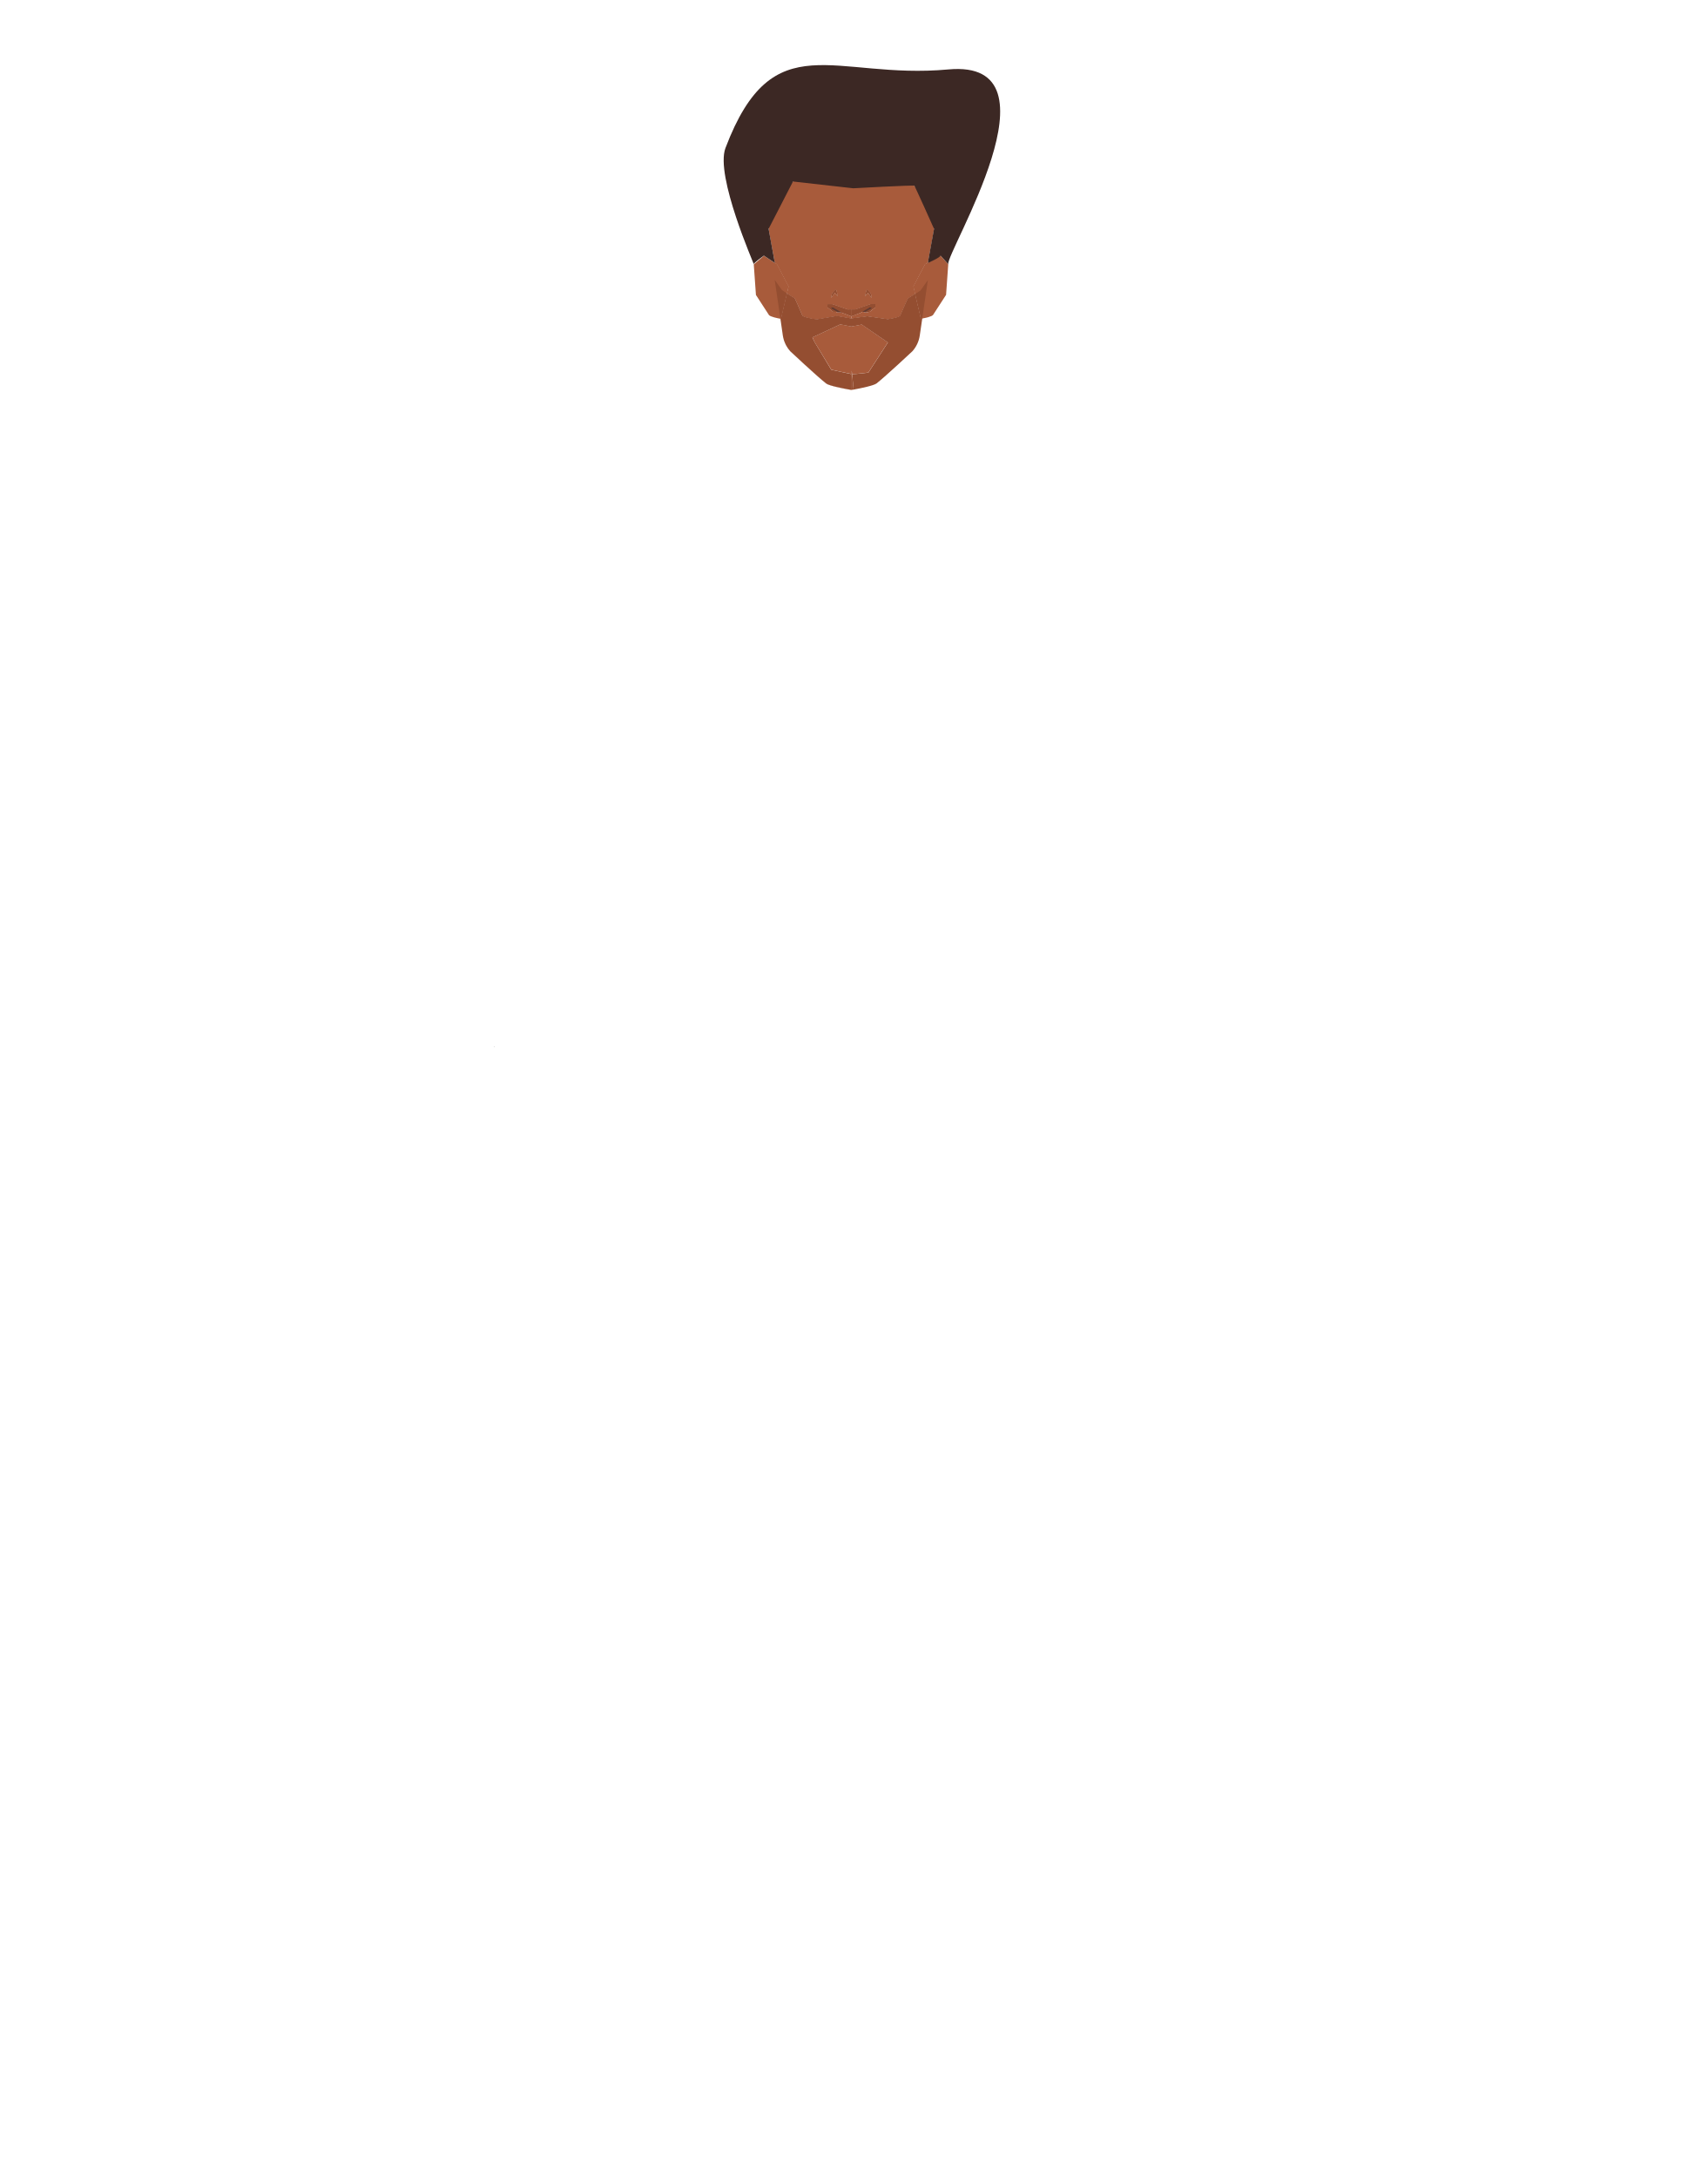
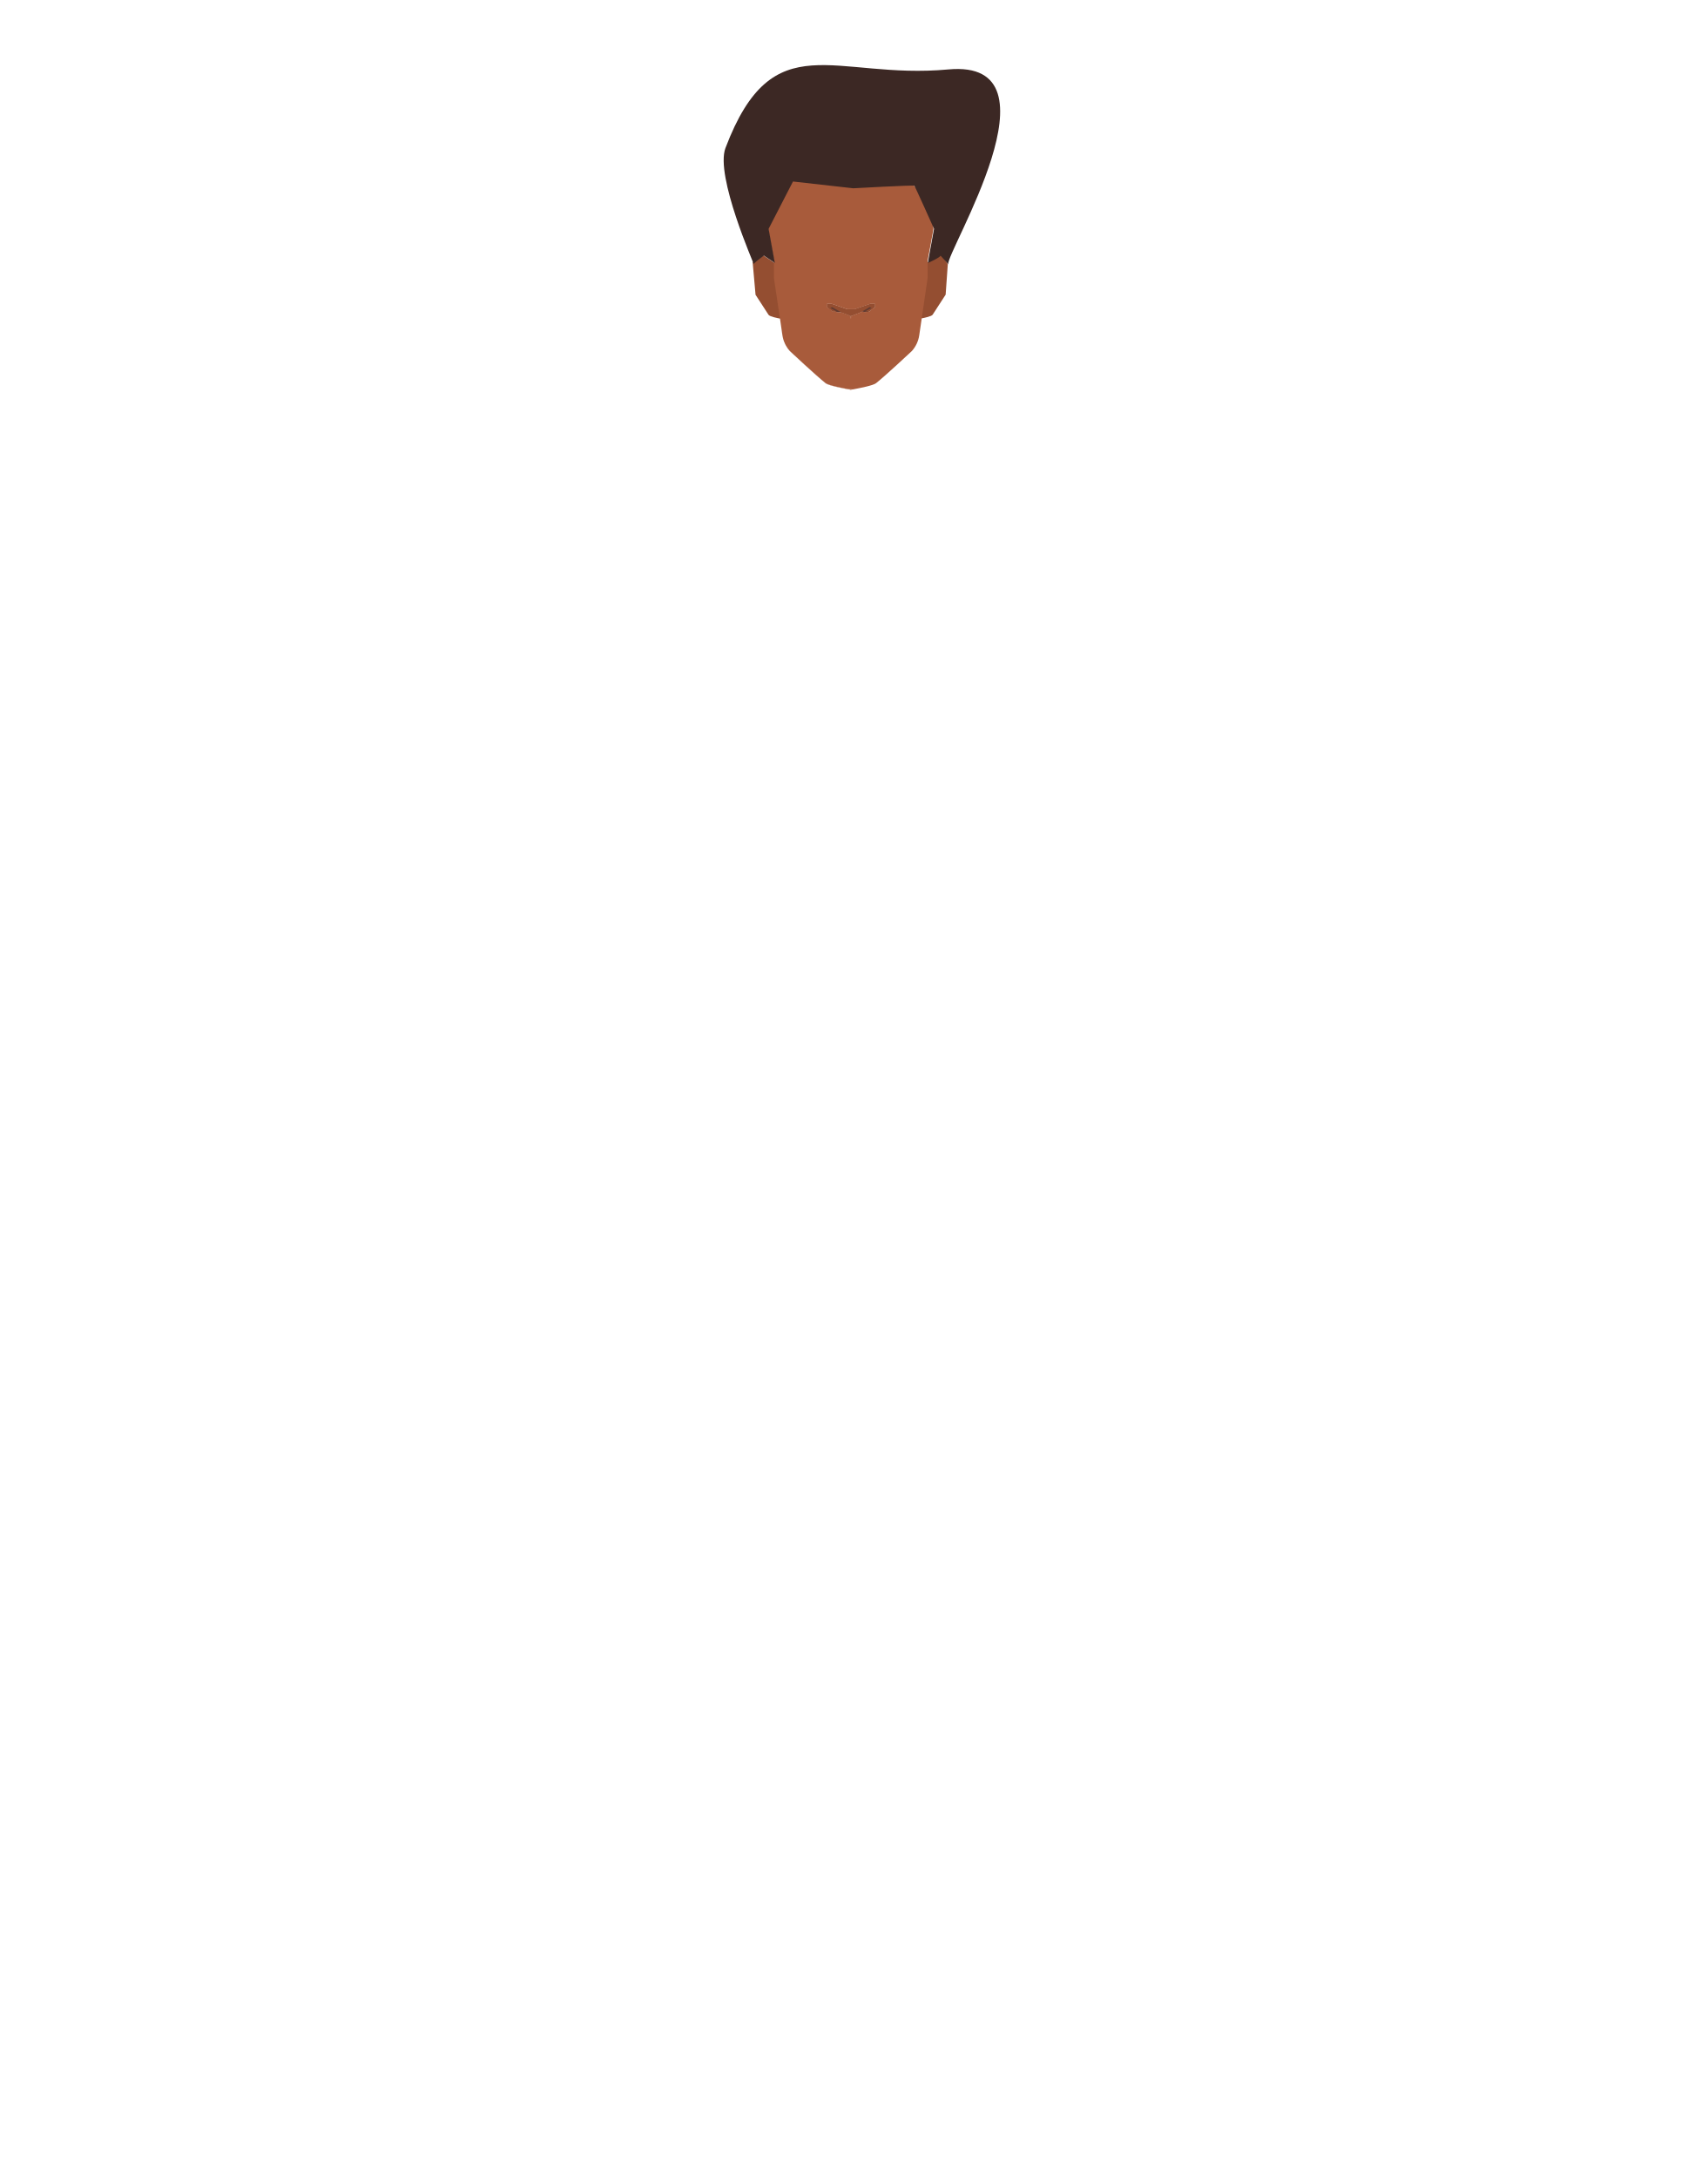
<svg xmlns="http://www.w3.org/2000/svg" viewBox="0 0 788 1005">
  <defs>
-     <style>.cls-1{fill:#a85b3b;}.cls-2{fill:#944e31;}.cls-3{fill:#613b32;}.cls-4{fill:#1a1818;}.cls-5{fill:#3c2824;}</style>
+     <style>.cls-1{fill:#944e31;}.cls-2{fill:#a85b3b;}.cls-3{fill:#613b32;}.cls-4{fill:#3c2824;}</style>
  </defs>
-   <g id="Calque_7" data-name="Calque 7">
-     <path class="cls-1" d="M363.92,132.16l-.76,3.23-2.75,11.69-.23,0h0c-1-.17-4.7-.89-5.28-1.73s-6-9.25-6-9.25l-1-14.11,4.68-4,4.91,3.26,1.11.74Z" />
-     <path class="cls-1" d="M437.66,121.94l-1,14.11s-5.36,8.27-6,9.25c-.53.77-3.7,1.44-5,1.68l-.54.1-2.71-11.47-.81-3.45L427,121.94l1.42-.8,5.64-3.2Z" />
-     <path class="cls-1" d="M430.2,101a29.79,29.79,0,0,0-10.38-17.21l-4.25-3.47a29.83,29.83,0,0,0-17-6.65L393,73.28h-.1l-5.63.35a29.83,29.83,0,0,0-17,6.65L366,83.75A29.78,29.78,0,0,0,355.64,101c-.5,2.48-.88,4.46-.88,4.63,0,.48,2.7,14.8,2.7,14.8v.81l1.11.74,5.35,10.22-.76,3.23c1.46.94,3.17,2,3.52,2.21s1.92,4,3.65,8c.39.89,5.68,1.66,5.68,1.66l1.27.08,9-1.52,6.55,1.16v-1.11l-4.13-1.56-.34-.19a16.5,16.5,0,0,1-2-.05l-.48-.23h-1.34l-2.62-2.08v-1.44h2.18l7.08,2.47h3.6l7.08-2.47H404v1.44l-2.62,2.08H401a.88.88,0,0,1-.18.1,8.89,8.89,0,0,1-1.49.13l-1.19-.27-.92.51L393,145.9V147l7.39-1,9.44,1.35s5.29-.78,5.68-1.66c1.73-3.95,3.44-7.89,3.65-8s1.88-1.15,3.28-2.06l-.81-3.45L427,121.94l1.42-.8v-.75s2.7-14.32,2.7-14.8C431.08,105.42,430.69,103.44,430.2,101Zm-44.85,34.1-1.69,2.25.13-.9a3.23,3.23,0,0,1,.94-1.85l1.11-1.1.87,3.13Zm15.24,0-1.36,1.53.87-3.13,1.11,1.1a3.23,3.23,0,0,1,.94,1.85l.13.9Z" />
-     <path class="cls-1" d="M386.71,136.59l-1.36-1.53-1.69,2.25.13-.9a3.23,3.23,0,0,1,.94-1.85l1.11-1.1Z" />
-     <path class="cls-1" d="M409.79,158l-9,13.91s-6.05.77-7.48.72c-.17-1.58-.3-2.23-.3-.15v.09h-.1c-1-.17-9.21-2-9.21-2L376,157.91,375,155.65l12.86-6,5.06,1,.1,0,4.74-.91Z" />
-     <path class="cls-1" d="M363.16,135.39l-2.75,11.69-.23,0-2.56-17.61,0-.22-.13-.86V121.2l1.11.74,5.35,10.22Z" />
-     <path class="cls-1" d="M393,142.78V147h-.1v-1.11l-4.13-1.56-.34-.19a16.5,16.5,0,0,1-2-.05l-.48-.23h-1.34l-2.62-2.08v-1.44h2.18l7.08,2.47Z" />
-     <path class="cls-1" d="M392.87,172.55h.1v7.38h-.1c-1.05-.18-10-1.71-11.61-3-4.37-3.44-16.54-14.86-16.54-14.86a13,13,0,0,1-1.79-2.53,14.07,14.07,0,0,0,1.76,2.45s12.18,11.42,16.55,14.87c1.31,1,7.26,2.22,10.13,2.74.12,0,.86.07,1.5.11Z" />
-     <polygon class="cls-1" points="392.97 73.27 392.97 73.28 392.92 73.27 392.97 73.27" />
-     <path class="cls-1" d="M402.28,137.31l-1.69-2.25-1.36,1.53.87-3.13,1.11,1.1a3.23,3.23,0,0,1,.94,1.85Z" />
-     <polygon class="cls-1" points="392.92 73.27 392.87 73.28 392.87 73.27 392.92 73.27" />
-     <path class="cls-1" d="M393.75,178.21a14.13,14.13,0,0,1,.12,1.55l-.9.16h-.1v-7.39h.1v-.09c0-2.08.13-1.43.3.15.15,1.37.31,3.44.43,5a.38.38,0,0,0,0,.1c0,.16,0,.31,0,.46S393.76,178.2,393.75,178.21Z" />
-     <path class="cls-1" d="M401.85,140.31H404v1.44l-2.62,2.08H401a.88.88,0,0,1-.18.1,8.89,8.89,0,0,1-1.49.13l-1.19-.27-.92.51L393,145.9V147h-.1v-4.19h1.9Z" />
-     <path class="cls-1" d="M428.38,121.14v7.21l-.13.9L425.66,147l-.54.1-2.71-11.47-.81-3.45L427,121.94Z" />
-     <path class="cls-2" d="M393.27,172.62a.78.78,0,0,1-.27,0l0,0v-.09C393,170.39,393.1,171,393.27,172.62Z" />
-     <path class="cls-2" d="M393.75,178.21a14.13,14.13,0,0,1,.12,1.55C393.86,179.64,393.81,179,393.75,178.21Z" />
-     <path class="cls-2" d="M428.25,129.25,425.66,147l-.54.1-2.71-11.47c1.29-.82,2.45-1.59,2.45-1.59Z" />
-     <path class="cls-3" d="M390.12,144.09l-1.72,0a16.5,16.5,0,0,1-2-.05l-.48-.23c-1-.5-3-1.63-3-1.63l.95-.86,4.93,2Z" />
-     <path class="cls-3" d="M402.86,142.2s-1.33,1.24-1.88,1.63a.88.88,0,0,1-.18.1,8.89,8.89,0,0,1-1.49.13l-1.19-.27-1.75-.4,4.92-2Z" />
-     <path class="cls-2" d="M402.28,137.31l-1.69-2.25-1.36,1.53.87-3.13,1.11,1.1a3.23,3.23,0,0,1,.94,1.85Z" />
-     <path class="cls-2" d="M404,140.31v1.44l-2.62,2.08h-2l1.6-.83,1.45-.8a5.08,5.08,0,0,0-.87-.44c0,.05-1.62,1-2.9,1.69l-.61.34-.92.51L393,145.9v-3.12h1.8l7.08-2.47Z" />
-     <path class="cls-2" d="M393,142.78v3.12l-.1,0-4.13-1.56-.34-.19-1.19-.66c-1.28-.73-2.9-1.64-2.9-1.69a5.08,5.08,0,0,0-.87.44l1.45.8,1.6.83h-2l-2.62-2.08v-1.44h2.18l7.08,2.47Z" />
-     <path class="cls-2" d="M386.71,136.59l-1.36-1.53-1.69,2.25.13-.9a3.23,3.23,0,0,1,.94-1.85l1.11-1.1Z" />
-     <path class="cls-2" d="M425.66,147l-1.14,7.79a13.92,13.92,0,0,1-3.4,7.28s-12.18,11.42-16.55,14.86c-1.3,1-7.25,2.22-10.13,2.75l-.57.1a14.13,14.13,0,0,0-.12-1.55s0,0,0,0,0-.3,0-.46a.38.38,0,0,1,0-.1c-.12-1.56-.28-3.63-.43-5,1.43,0,7.48-.72,7.48-.72l9-13.91-12.08-8.26-4.74.91-.1,0-5.06-1-12.86,6,1.07,2.26,7.64,12.66s8.18,1.81,9.21,2v7.14c-.64,0-1.38-.09-1.5-.11-2.87-.52-8.82-1.71-10.13-2.74-4.37-3.45-16.55-14.87-16.55-14.87a14.07,14.07,0,0,1-1.76-2.45c-.12-.22-.24-.44-.35-.67,0,0,0-.09-.07-.14-.19-.4-.36-.81-.52-1.23-.08-.24-.17-.48-.24-.72s-.19-.7-.27-1.06-.12-.62-.17-.93L360.18,147l.23,0,2.75-11.69c1.46.94,3.17,2,3.52,2.21s1.92,4,3.65,8c.39.89,5.68,1.66,5.68,1.66l1.27.08,9-1.52,6.55,1.16h.1l7.39-1,9.44,1.35s5.29-.78,5.68-1.66c1.73-3.95,3.44-7.89,3.65-8s1.88-1.15,3.28-2.06l2.71,11.47Z" />
-     <path class="cls-2" d="M360.41,147.08l-.23,0,1.13,7.73c.05.31.1.62.17.93-.08-.33-.14-.66-.19-1L360.17,147l-2.61-17.86,0,0,3.36,4.73s1,.68,2.21,1.45Z" />
-     <path class="cls-2" d="M393.87,179.76l-.9-.07h-.1v-7.14h.1l0,0c.13.29.48,3,.7,5a.38.38,0,0,0,0,.1c0,.16,0,.31,0,.46s0,0,0,0A14.13,14.13,0,0,1,393.87,179.76Z" />
+   <g id="Calque_9" data-name="Calque 9">
+     <path class="cls-1" d="M360,147h0c-1-.17-4.7-.89-5.28-1.73s-6-9.25-6-9.25l-1.34-15.05,5-3.06,4.91,3.26,2.72,5.31,3.54,3.81,1.21,15.58Z" />
+     <path class="cls-1" d="M437.46,121.85l-1,14.11s-5.36,8.27-6,9.25c-.53.77-3.7,1.44-5,1.68l-3.71-1.08,2.21-21,4.22-3.78,5.9-4.14Z" />
+     <path class="cls-2" d="M402,136.32a3.23,3.23,0,0,0-.94-1.85l-1.11-1.1L399,136.5l1.36-1.53,1.69,2.25Zm-16.31-2.95-1.11,1.1a3.23,3.23,0,0,0-.94,1.85l-.13.9,1.69-2.25,1.36,1.53Z" />
+     <path class="cls-2" d="M402,136.32a3.23,3.23,0,0,0-.94-1.85l-1.11-1.1L399,136.5l1.36-1.53,1.69,2.25Zm-16.31-2.95-1.11,1.1a3.23,3.23,0,0,0-.94,1.85l-.13.9,1.69-2.25,1.36,1.53Z" />
+     <path class="cls-2" d="M386.51,136.5,385.15,135l-1.69,2.25.13-.9a3.23,3.23,0,0,1,.94-1.85l1.11-1.1Z" />
+     <path class="cls-2" d="M392.77,142.69v4.18h-.1v-1.11l-4.13-1.56-.34-.19a16.5,16.5,0,0,1-2.05-.05l-.48-.23h-1.34l-2.62-2.08v-1.44h2.18l7.08,2.47Z" />
+     <path class="cls-2" d="M392.77,179.6v.25h-.1c-1.05-.18-10-1.71-11.61-3-4.37-3.44-16.54-14.86-16.54-14.86a13,13,0,0,1-1.79-2.53,14.07,14.07,0,0,0,1.76,2.45S376.67,173.3,381,176.75c1.31,1,7.26,2.22,10.13,2.74.12,0,.86.07,1.5.11A.33.33,0,0,0,392.77,179.6Z" />
+     <polygon class="cls-2" points="392.77 73.18 392.77 73.19 392.72 73.18 392.77 73.18" />
+     <path class="cls-2" d="M402.08,137.22,400.39,135,399,136.5l.87-3.13,1.11,1.1a3.23,3.23,0,0,1,.94,1.85Z" />
+     <polygon class="cls-2" points="392.72 73.18 392.67 73.19 392.67 73.18 392.72 73.18" />
+     <path class="cls-2" d="M430,100.87a29.79,29.79,0,0,0-10.38-17.21l-4.25-3.47a29.83,29.83,0,0,0-17-6.65l-5.63-.35h-.1l-5.63.35a29.83,29.83,0,0,0-17,6.65l-4.25,3.47a29.78,29.78,0,0,0-10.37,17.21c-.5,2.48-.88,4.46-.88,4.63,0,.48,2.7,14.8,2.7,14.8v8l.13.86,0,.22L360,147l1.13,7.73c.05.31.1.62.17.93s.17.71.27,1.06.16.48.24.72c.16.42.33.83.52,1.23l.07.14c.11.23.23.45.35.67a14.07,14.07,0,0,0,1.76,2.45S376.67,173.3,381,176.75c1.31,1,7.26,2.22,10.13,2.74.12,0,.86.07,1.5.11a.33.33,0,0,0,.1,0l.9.07.57-.1c2.88-.53,8.83-1.71,10.13-2.75,4.37-3.44,16.55-14.86,16.55-14.86a13.92,13.92,0,0,0,3.4-7.28l1.14-7.79,2.59-17.73.13-.9v-8s2.7-14.32,2.7-14.8C430.88,105.33,430.49,103.35,430,100.87Zm-26.17,40.79-2.62,2.08h-.43a.88.88,0,0,1-.18.1,8.89,8.89,0,0,1-1.49.13l-1.19-.27-.92.51-4.23,1.6v1.06h-.1v-1.11l-4.13-1.56-.34-.19a16.5,16.5,0,0,1-2.05-.05l-.48-.23h-1.34l-2.62-2.08v-1.44h2.18l7.08,2.47h3.6l7.08-2.47h2.18Z" />
+     <path class="cls-2" d="M393.67,179.67l-.9.16h-.1v-.25a.33.33,0,0,0,.1,0Z" />
+     <path class="cls-2" d="M403.83,140.22v1.44l-2.62,2.08h-.43a.88.88,0,0,1-.18.1,8.89,8.89,0,0,1-1.49.13l-1.19-.27-.92.51-4.23,1.6v1.06h-.1v-4.19h1.9l7.08-2.47Z" />
+     <path class="cls-3" d="M389.92,144l-1.72,0a16.5,16.5,0,0,1-2.05-.05l-.48-.23c-1-.5-3-1.63-3-1.63l.95-.86,4.93,2.05Z" />
+     <path class="cls-3" d="M402.66,142.11s-1.33,1.24-1.88,1.63a.88.88,0,0,1-.18.1,8.89,8.89,0,0,1-1.49.13l-1.19-.27-1.75-.4,4.92-2.05Z" />
+     <path class="cls-1" d="M403.83,140.22v1.44l-2.62,2.08h-2l1.6-.83,1.45-.8a5.08,5.08,0,0,0-.87-.44c0,.05-1.62,1-2.9,1.69l-.61.34-.92.51-4.23,1.6v-3.12h1.8l7.08-2.47Z" />
+     <path class="cls-1" d="M392.77,142.69v3.12l-.1,0-4.13-1.56-.34-.19-1.19-.66c-1.28-.73-2.9-1.64-2.9-1.69a5.08,5.08,0,0,0-.87.44l1.45.8,1.6.83h-2l-2.62-2.08v-1.44h2.18l7.08,2.47Z" />
+     <path class="cls-1" d="M361.28,155.61c-.08-.33-.14-.66-.19-1L360,146.94l-2.61-17.86,0,0,0,.22L360,147l1.13,7.73C361.16,155,361.21,155.3,361.28,155.61Z" />
  </g>
  <g id="Calque_1" data-name="Calque 1">
-     <polygon class="cls-4" points="228.06 482.88 227.96 482.92 227.96 482.82 228.06 482.88" />
-     <polygon points="228.16 482.82 228.16 482.92 228.06 482.88 228.16 482.82" />
-     <polygon class="cls-4" points="228.06 482.88 227.96 482.92 227.96 482.82 228.06 482.88" />
-     <polygon points="228.16 482.82 228.16 482.92 228.06 482.88 228.16 482.82" />
-     <path class="cls-5" d="M357.62,121.31l-2.87-15.72L366,83.75l27.82,3.13S421.61,85.33,422,85.7s9.1,19.89,9.1,19.89l-2.71,14.8v.92s6.05-2.77,5.65-3.37c-.3-.45,3.64,4,3.64,4-1.29-5.27,54.51-94.94,0-89.9-52.74,4.87-80.81-21.82-102.84,36.25-4.89,12.91,13.45,54,13.05,53.65s4.68-4,4.68-4Z" />
+     <path class="cls-4" d="M357.62,121.31l-2.87-15.72L366,83.75l27.82,3.13S421.61,85.33,422,85.7s9.1,19.89,9.1,19.89l-2.71,14.8v.92s6.05-2.77,5.65-3.37c-.3-.45,3.64,4,3.64,4-1.29-5.27,54.51-94.94,0-89.9-52.74,4.87-80.81-21.82-102.84,36.25-4.89,12.91,13.45,54,13.05,53.65s4.68-4,4.68-4Z" />
  </g>
</svg>
